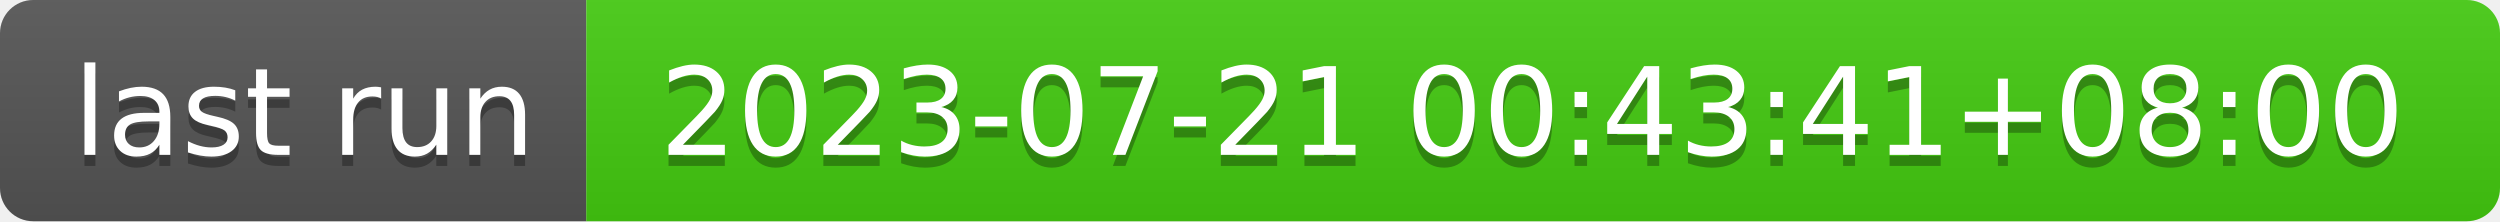
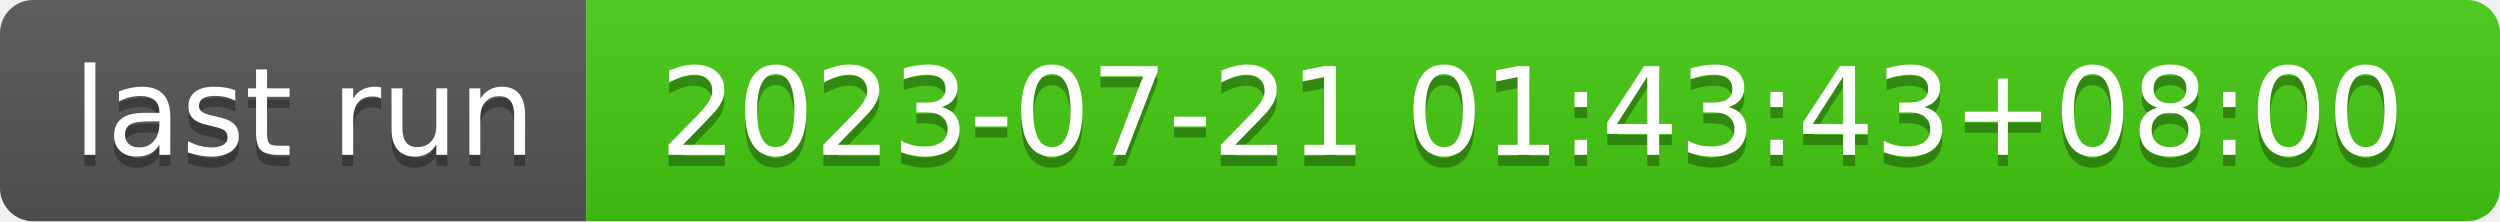
- <svg xmlns="http://www.w3.org/2000/svg" width="226" height="20" role="img" aria-label="last run: 2023-07-21 00:43:41+08:00">
+ <svg xmlns="http://www.w3.org/2000/svg" width="226" height="20" role="img" aria-label="last run: 2023-07-21 01:43:43+08:00">
  <linearGradient id="s" x2="0" y2="100%">
    <stop offset="0" stop-color="#bbb" stop-opacity=".1" />
    <stop offset="1" stop-opacity=".1" />
  </linearGradient>
  <clipPath id="r">
    <rect width="226" height="20" rx="3" fill="#fff" />
  </clipPath>
  <g clip-path="url(#r)">
    <rect width="53" height="20" fill="#555" />
    <rect x="53" width="173" height="20" fill="#4c1" />
    <rect width="226" height="20" fill="url(#s)" />
  </g>
  <g fill="#fff" text-anchor="middle" font-family="Verdana,Geneva,DejaVu Sans,sans-serif" text-rendering="geometricPrecision" font-size="110">
    <text aria-hidden="true" x="275" y="150" fill="#010101" fill-opacity=".3" transform="scale(.1)" textLength="430">last run</text>
    <text x="275" y="140" transform="scale(.1)" fill="#fff" textLength="430">last run</text>
-     <text aria-hidden="true" x="1385" y="150" fill="#010101" fill-opacity=".3" transform="scale(.1)" textLength="1630">2023-07-21 00:43:41+08:00</text>
-     <text x="1385" y="140" transform="scale(.1)" fill="#fff" textLength="1630">2023-07-21 00:43:41+08:00</text>
+     <text aria-hidden="true" x="1385" y="150" fill="#010101" fill-opacity=".3" transform="scale(.1)" textLength="1630">2023-07-21 01:43:43+08:00</text>
+     <text x="1385" y="140" transform="scale(.1)" fill="#fff" textLength="1630">2023-07-21 01:43:43+08:00</text>
  </g>
</svg>
